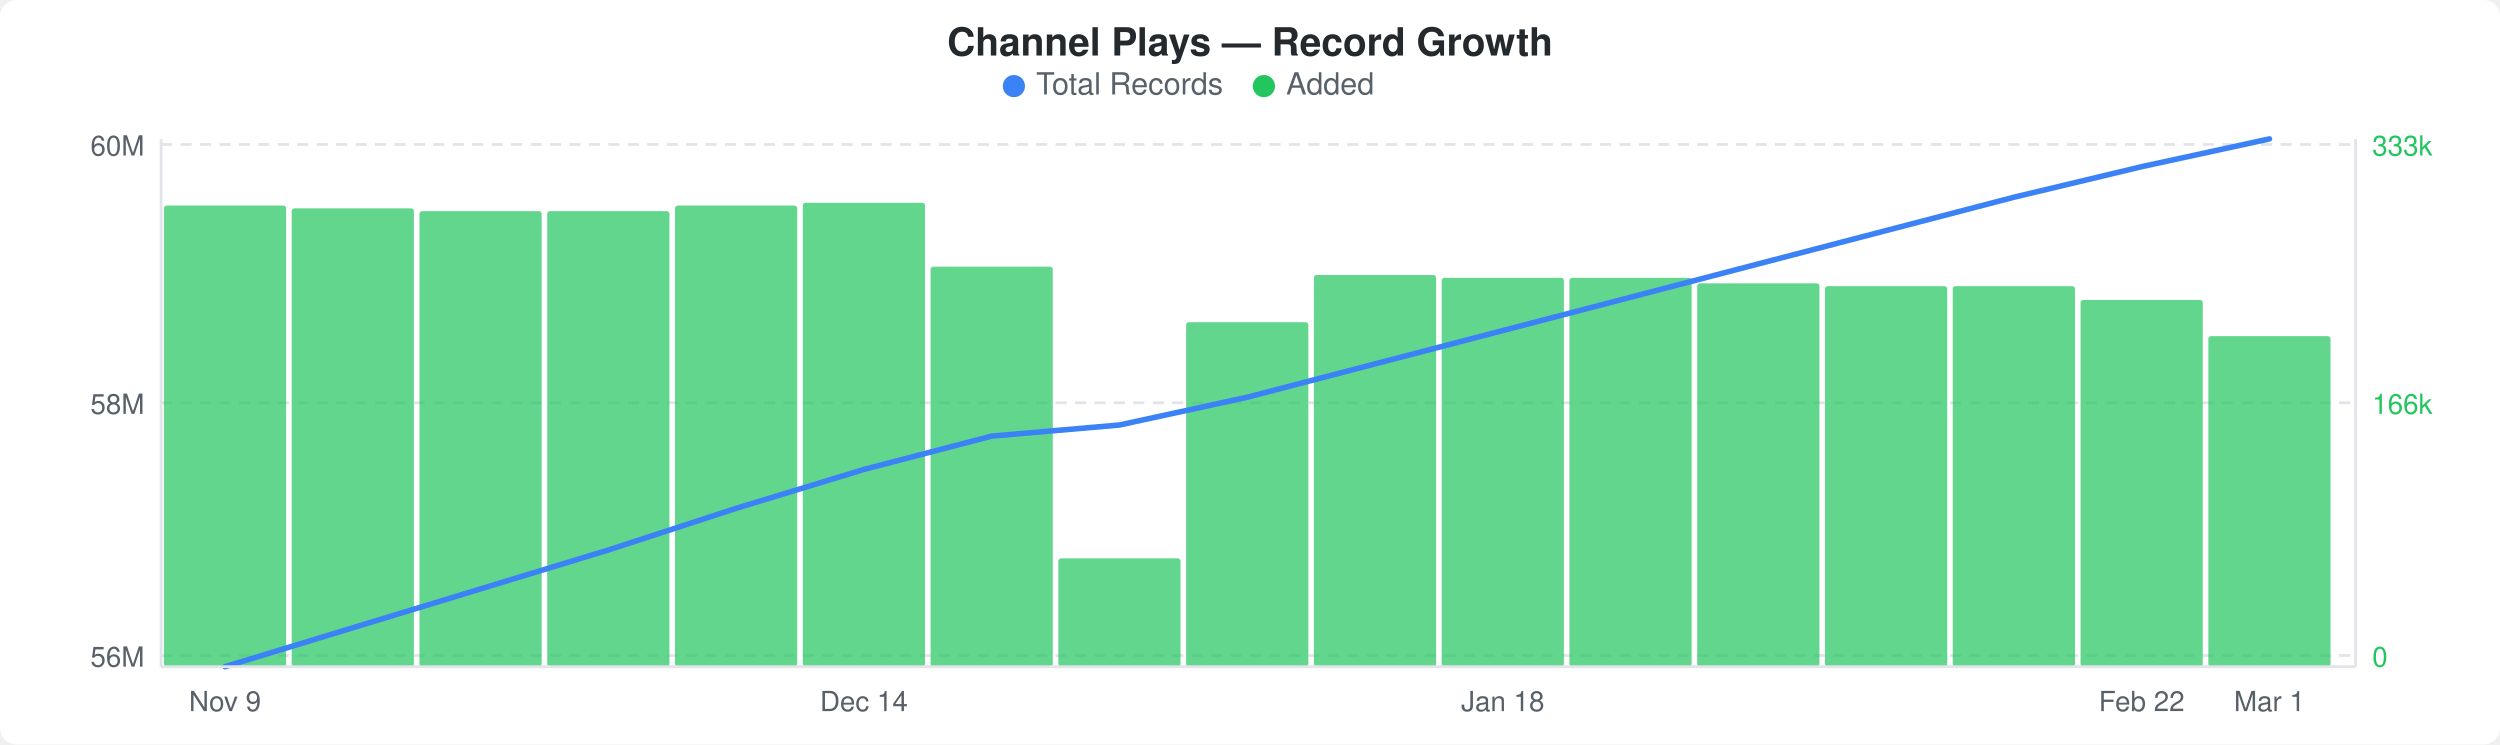
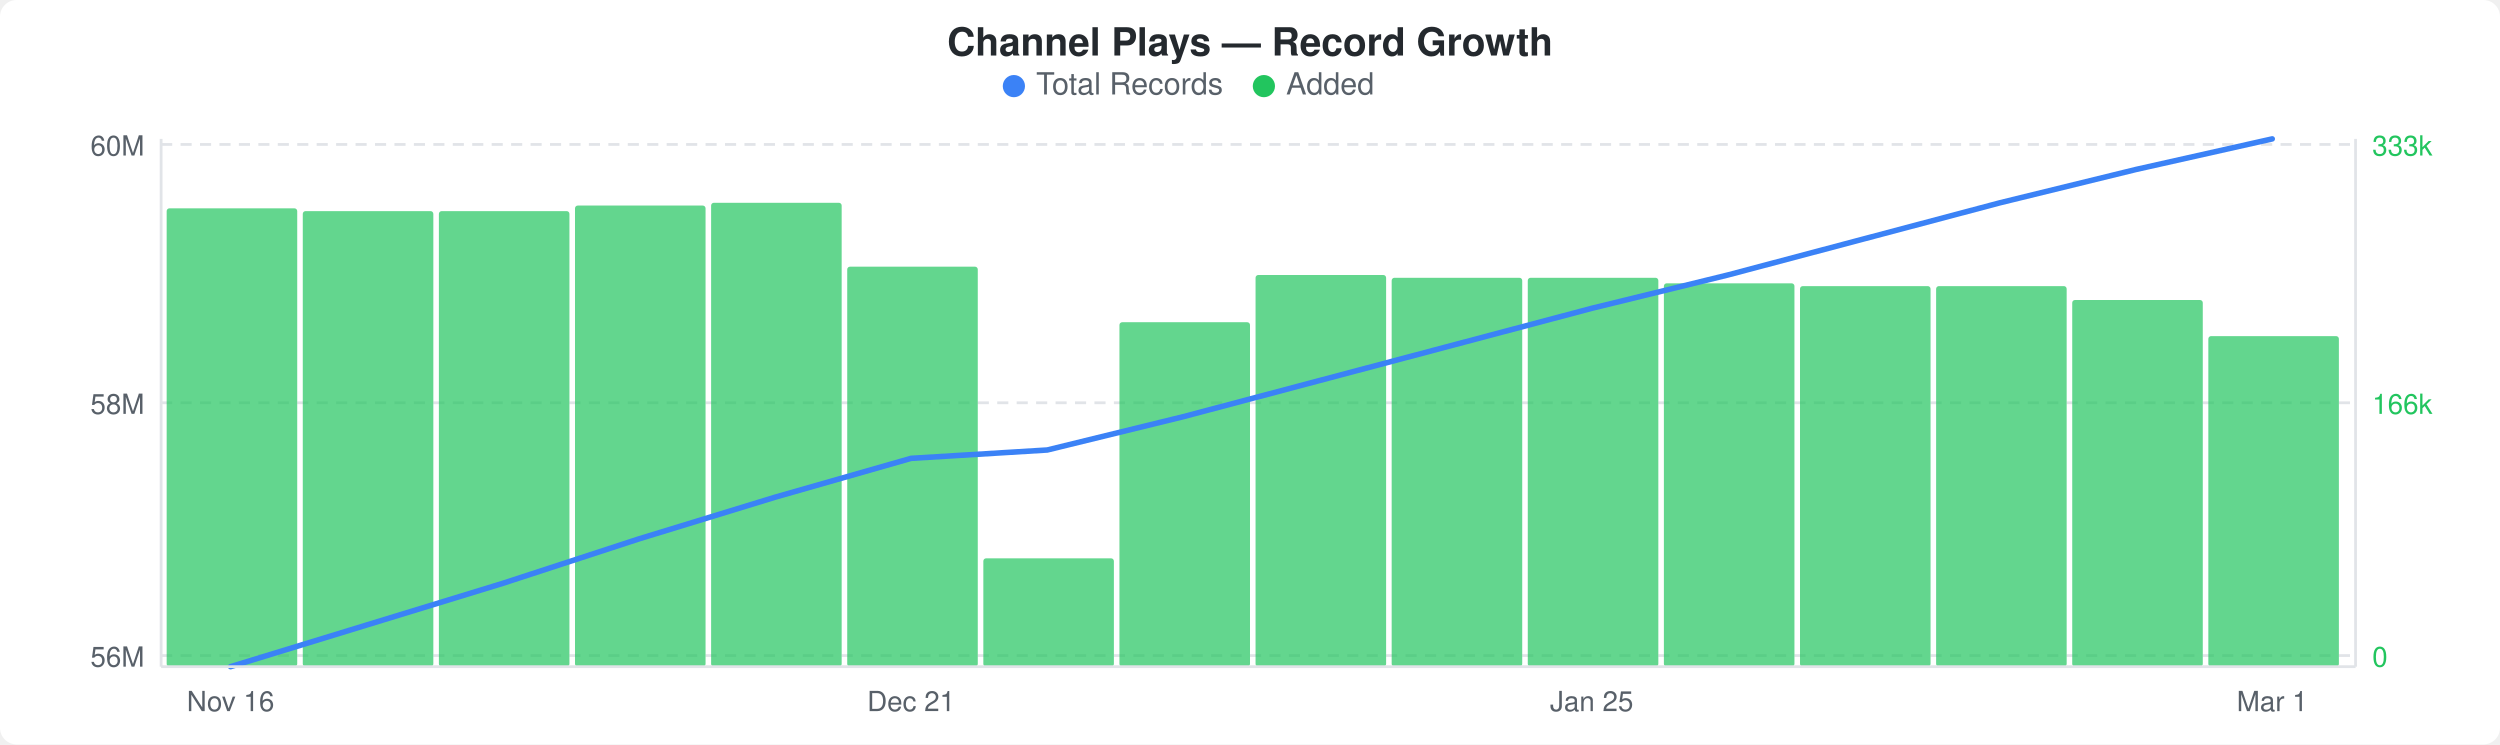
<svg xmlns="http://www.w3.org/2000/svg" width="900" height="268" viewBox="0 0 900 268">
  <rect width="900" height="268" fill="#ffffff" rx="6" ry="6" />
  <text x="450" y="20" text-anchor="middle" font-family="-apple-system, BlinkMacSystemFont, &quot;Segoe UI&quot;, Helvetica, Arial, sans-serif" font-size="14" font-weight="600" fill="#24292e">Channel Plays — Record Growth</text>
  <circle cx="365" cy="31" r="4" fill="#3b82f6" />
  <text x="373" y="34" font-family="-apple-system, BlinkMacSystemFont, &quot;Segoe UI&quot;, Helvetica, Arial, sans-serif" font-size="11" fill="#586069">Total Records</text>
  <circle cx="455" cy="31" r="4" fill="#22c55e" />
  <text x="463" y="34" font-family="-apple-system, BlinkMacSystemFont, &quot;Segoe UI&quot;, Helvetica, Arial, sans-serif" font-size="11" fill="#586069">Added</text>
  <line x1="58" y1="52" x2="848" y2="52" stroke="#e1e4e8" stroke-width="1" stroke-dasharray="4,3" />
  <line x1="58" y1="145" x2="848" y2="145" stroke="#e1e4e8" stroke-width="1" stroke-dasharray="4,3" />
  <line x1="58" y1="236" x2="848" y2="236" stroke="#e1e4e8" stroke-width="1" stroke-dasharray="4,3" />
-   <rect x="59" y="74" width="44" height="166" rx="1" fill="#22c55eb3" />
-   <rect x="105" y="75" width="44" height="165" rx="1" fill="#22c55eb3" />
-   <rect x="151" y="76" width="44" height="164" rx="1" fill="#22c55eb3" />
-   <rect x="197" y="76" width="44" height="164" rx="1" fill="#22c55eb3" />
-   <rect x="243" y="74" width="44" height="166" rx="1" fill="#22c55eb3" />
-   <rect x="289" y="73" width="44" height="167" rx="1" fill="#22c55eb3" />
-   <rect x="335" y="96" width="44" height="144" rx="1" fill="#22c55eb3" />
-   <rect x="381" y="201" width="44" height="39" rx="1" fill="#22c55eb3" />
-   <rect x="427" y="116" width="44" height="124" rx="1" fill="#22c55eb3" />
-   <rect x="473" y="99" width="44" height="141" rx="1" fill="#22c55eb3" />
-   <rect x="519" y="100" width="44" height="140" rx="1" fill="#22c55eb3" />
-   <rect x="565" y="100" width="44" height="140" rx="1" fill="#22c55eb3" />
-   <rect x="611" y="102" width="44" height="138" rx="1" fill="#22c55eb3" />
-   <rect x="657" y="103" width="44" height="137" rx="1" fill="#22c55eb3" />
-   <rect x="703" y="103" width="44" height="137" rx="1" fill="#22c55eb3" />
-   <rect x="749" y="108" width="44" height="132" rx="1" fill="#22c55eb3" />
-   <rect x="795" y="121" width="44" height="119" rx="1" fill="#22c55eb3" />
-   <polyline points="81,240 127,226 173,212 219,198 265,183 311,169 357,157 403,153 449,143 495,131 541,119 587,107 633,95 679,83 725,71 771,60 817,50" fill="none" stroke="#3b82f6" stroke-width="2" stroke-linejoin="round" stroke-linecap="round" />
+   <rect x="60" y="75" width="47" height="165" rx="1" fill="#22c55eb3" />
+   <rect x="109" y="76" width="47" height="164" rx="1" fill="#22c55eb3" />
+   <rect x="158" y="76" width="47" height="164" rx="1" fill="#22c55eb3" />
+   <rect x="207" y="74" width="47" height="166" rx="1" fill="#22c55eb3" />
+   <rect x="256" y="73" width="47" height="167" rx="1" fill="#22c55eb3" />
+   <rect x="305" y="96" width="47" height="144" rx="1" fill="#22c55eb3" />
+   <rect x="354" y="201" width="47" height="39" rx="1" fill="#22c55eb3" />
+   <rect x="403" y="116" width="47" height="124" rx="1" fill="#22c55eb3" />
+   <rect x="452" y="99" width="47" height="141" rx="1" fill="#22c55eb3" />
+   <rect x="501" y="100" width="47" height="140" rx="1" fill="#22c55eb3" />
+   <rect x="550" y="100" width="47" height="140" rx="1" fill="#22c55eb3" />
+   <rect x="599" y="102" width="47" height="138" rx="1" fill="#22c55eb3" />
+   <rect x="648" y="103" width="47" height="137" rx="1" fill="#22c55eb3" />
+   <rect x="697" y="103" width="47" height="137" rx="1" fill="#22c55eb3" />
+   <rect x="746" y="108" width="47" height="132" rx="1" fill="#22c55eb3" />
+   <rect x="795" y="121" width="47" height="119" rx="1" fill="#22c55eb3" />
+   <polyline points="83,240 132,225 181,210 230,194 279,179 328,165 377,162 426,150 475,137 524,124 573,111 622,99 671,86 720,73 769,61 818,50" fill="none" stroke="#3b82f6" stroke-width="2" stroke-linejoin="round" stroke-linecap="round" />
  <text x="52" y="56" text-anchor="end" font-family="-apple-system, BlinkMacSystemFont, &quot;Segoe UI&quot;, Helvetica, Arial, sans-serif" font-size="10" fill="#586069">60M</text>
  <text x="52" y="149" text-anchor="end" font-family="-apple-system, BlinkMacSystemFont, &quot;Segoe UI&quot;, Helvetica, Arial, sans-serif" font-size="10" fill="#586069">58M</text>
  <text x="52" y="240" text-anchor="end" font-family="-apple-system, BlinkMacSystemFont, &quot;Segoe UI&quot;, Helvetica, Arial, sans-serif" font-size="10" fill="#586069">56M</text>
  <text x="854" y="56" text-anchor="start" font-family="-apple-system, BlinkMacSystemFont, &quot;Segoe UI&quot;, Helvetica, Arial, sans-serif" font-size="10" fill="#22c55e">333k</text>
  <text x="854" y="149" text-anchor="start" font-family="-apple-system, BlinkMacSystemFont, &quot;Segoe UI&quot;, Helvetica, Arial, sans-serif" font-size="10" fill="#22c55e">166k</text>
  <text x="854" y="240" text-anchor="start" font-family="-apple-system, BlinkMacSystemFont, &quot;Segoe UI&quot;, Helvetica, Arial, sans-serif" font-size="10" fill="#22c55e">0</text>
  <line x1="58" y1="50" x2="58" y2="240" stroke="#e1e4e8" stroke-width="1" />
  <line x1="58" y1="240" x2="848" y2="240" stroke="#e1e4e8" stroke-width="1" />
  <line x1="848" y1="50" x2="848" y2="240" stroke="#e1e4e8" stroke-width="1" />
-   <text x="81" y="256" text-anchor="middle" font-family="-apple-system, BlinkMacSystemFont, &quot;Segoe UI&quot;, Helvetica, Arial, sans-serif" font-size="10" fill="#586069">Nov 9</text>
-   <text x="311" y="256" text-anchor="middle" font-family="-apple-system, BlinkMacSystemFont, &quot;Segoe UI&quot;, Helvetica, Arial, sans-serif" font-size="10" fill="#586069">Dec 14</text>
-   <text x="541" y="256" text-anchor="middle" font-family="-apple-system, BlinkMacSystemFont, &quot;Segoe UI&quot;, Helvetica, Arial, sans-serif" font-size="10" fill="#586069">Jan 18</text>
-   <text x="771" y="256" text-anchor="middle" font-family="-apple-system, BlinkMacSystemFont, &quot;Segoe UI&quot;, Helvetica, Arial, sans-serif" font-size="10" fill="#586069">Feb 22</text>
-   <text x="817" y="256" text-anchor="middle" font-family="-apple-system, BlinkMacSystemFont, &quot;Segoe UI&quot;, Helvetica, Arial, sans-serif" font-size="10" fill="#586069">Mar 1</text>
+   <text x="83" y="256" text-anchor="middle" font-family="-apple-system, BlinkMacSystemFont, &quot;Segoe UI&quot;, Helvetica, Arial, sans-serif" font-size="10" fill="#586069">Nov 16</text>
+   <text x="328" y="256" text-anchor="middle" font-family="-apple-system, BlinkMacSystemFont, &quot;Segoe UI&quot;, Helvetica, Arial, sans-serif" font-size="10" fill="#586069">Dec 21</text>
+   <text x="573" y="256" text-anchor="middle" font-family="-apple-system, BlinkMacSystemFont, &quot;Segoe UI&quot;, Helvetica, Arial, sans-serif" font-size="10" fill="#586069">Jan 25</text>
+   <text x="818" y="256" text-anchor="middle" font-family="-apple-system, BlinkMacSystemFont, &quot;Segoe UI&quot;, Helvetica, Arial, sans-serif" font-size="10" fill="#586069">Mar 1</text>
</svg>
